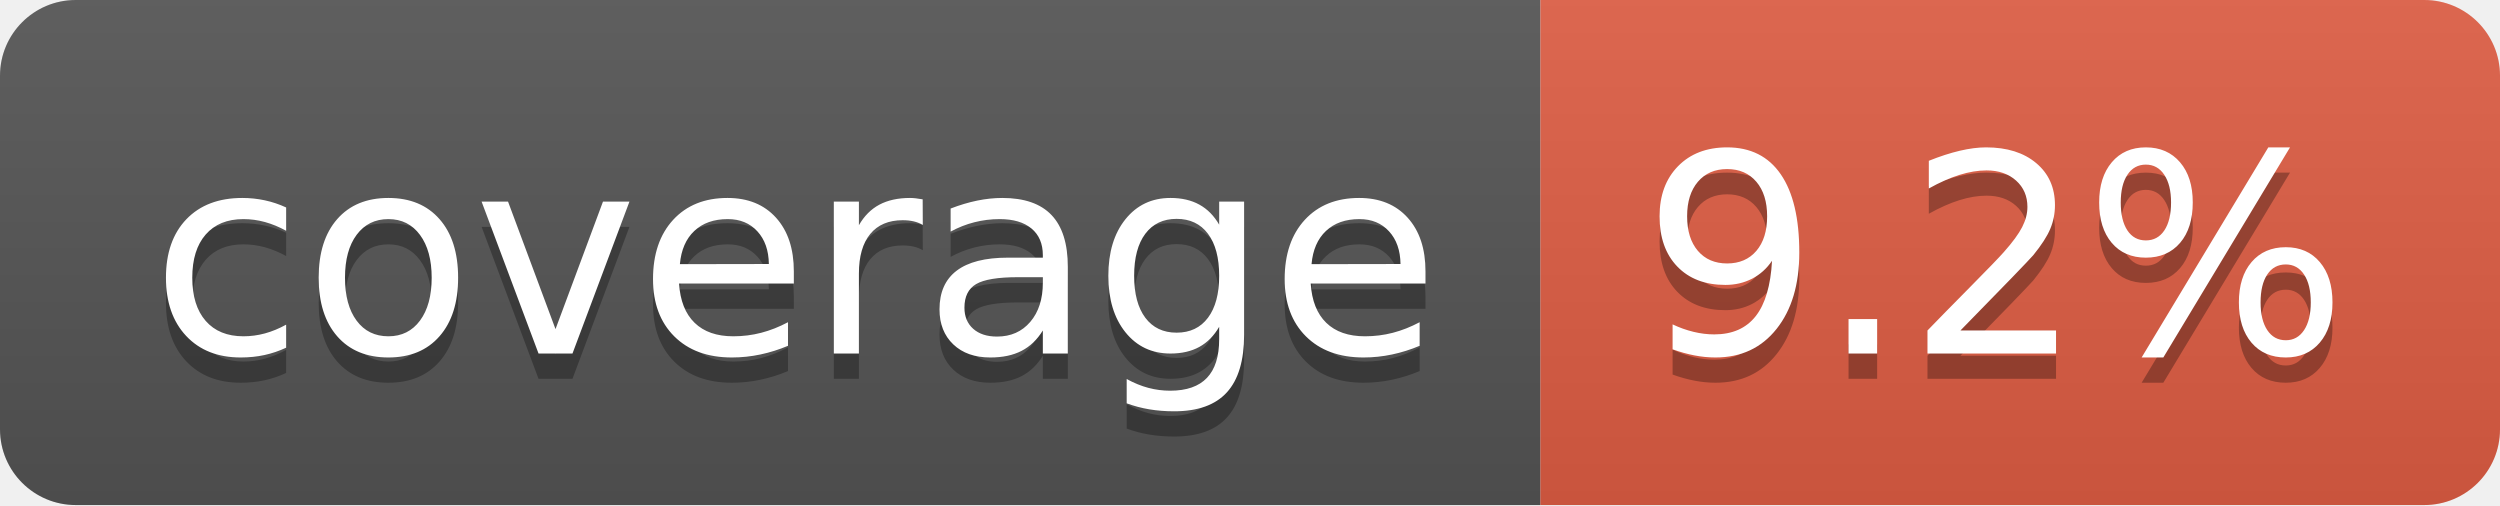
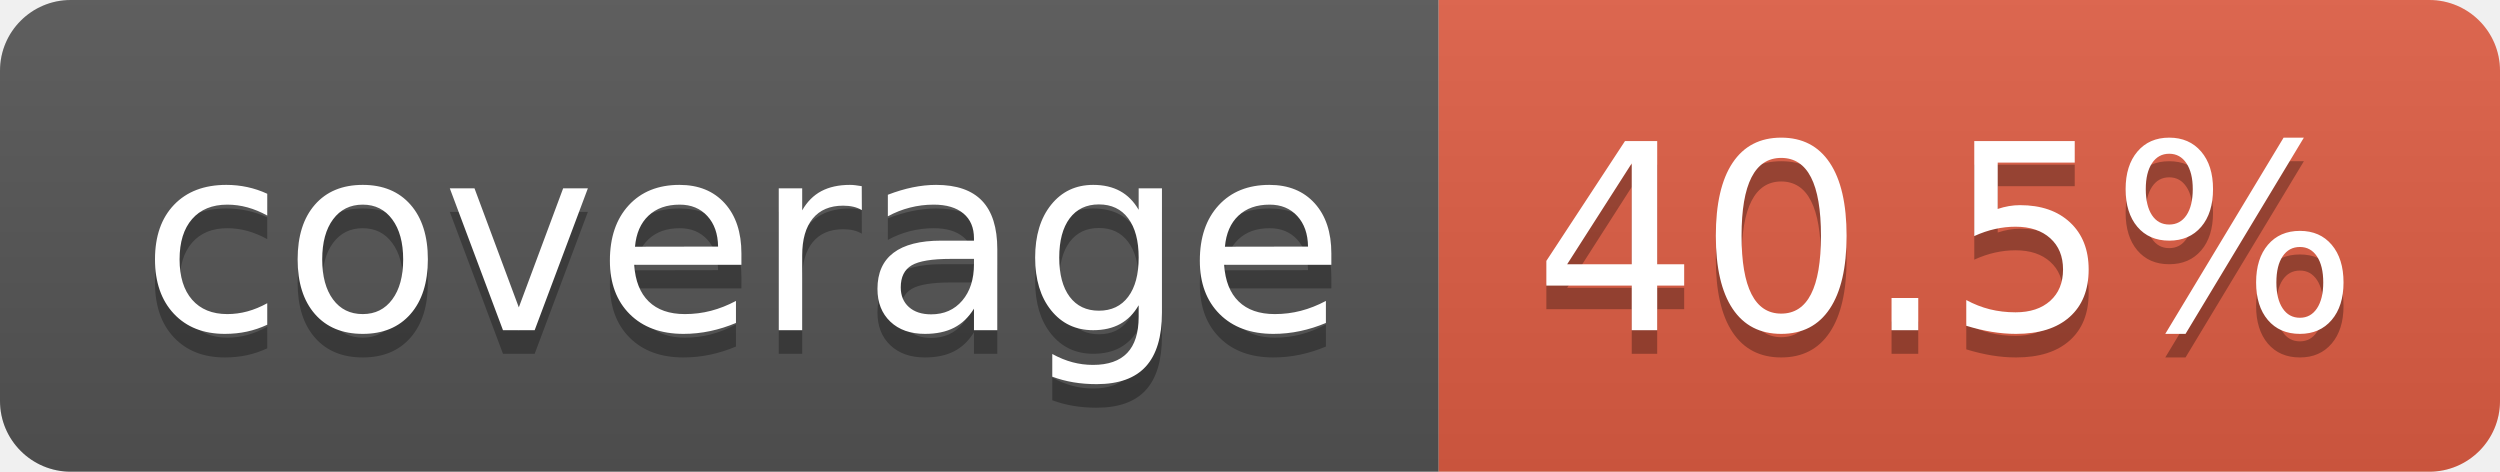
- <svg xmlns="http://www.w3.org/2000/svg" width="99" height="20" role="img" aria-label="coverage: 9.2%">
+ <svg xmlns="http://www.w3.org/2000/svg" width="106" height="20" role="img" aria-label="coverage: 40.5%">
  <linearGradient id="s" x2="0" y2="100%">
    <stop offset="0" stop-color="#bbb" stop-opacity=".1" />
    <stop offset="1" stop-opacity=".1" />
  </linearGradient>
  <clipPath id="r">
-     <rect width="99" height="20" rx="3" fill="#fff" />
+     <rect width="106" height="20" rx="3" fill="#fff" />
  </clipPath>
  <g clip-path="url(#r)">
    <rect width="61" height="20" fill="#555" />
-     <rect x="61" width="38" height="20" fill="#e05d44" />
-     <rect width="99" height="20" fill="url(#s)" />
+     <rect x="61" width="45" height="20" fill="#e05d44" />
+     <rect width="106" height="20" fill="url(#s)" />
  </g>
  <g fill="#fff" text-anchor="middle" font-family="Verdana,Geneva,DejaVu Sans,sans-serif" text-rendering="geometricPrecision" font-size="110">
    <text aria-hidden="true" x="315" y="150" fill="#010101" fill-opacity=".3" transform="scale(.1)" textLength="510">coverage</text>
    <text x="315" y="140" transform="scale(.1)" fill="#fff" textLength="510">coverage</text>
-     <text aria-hidden="true" x="790" y="150" fill="#010101" fill-opacity=".3" transform="scale(.1)" textLength="280">9.2%</text>
-     <text x="790" y="140" transform="scale(.1)" fill="#fff" textLength="280">9.2%</text>
+     <text aria-hidden="true" x="825" y="150" fill="#010101" fill-opacity=".3" transform="scale(.1)" textLength="350">40.5%</text>
+     <text x="825" y="140" transform="scale(.1)" fill="#fff" textLength="350">40.5%</text>
  </g>
</svg>
